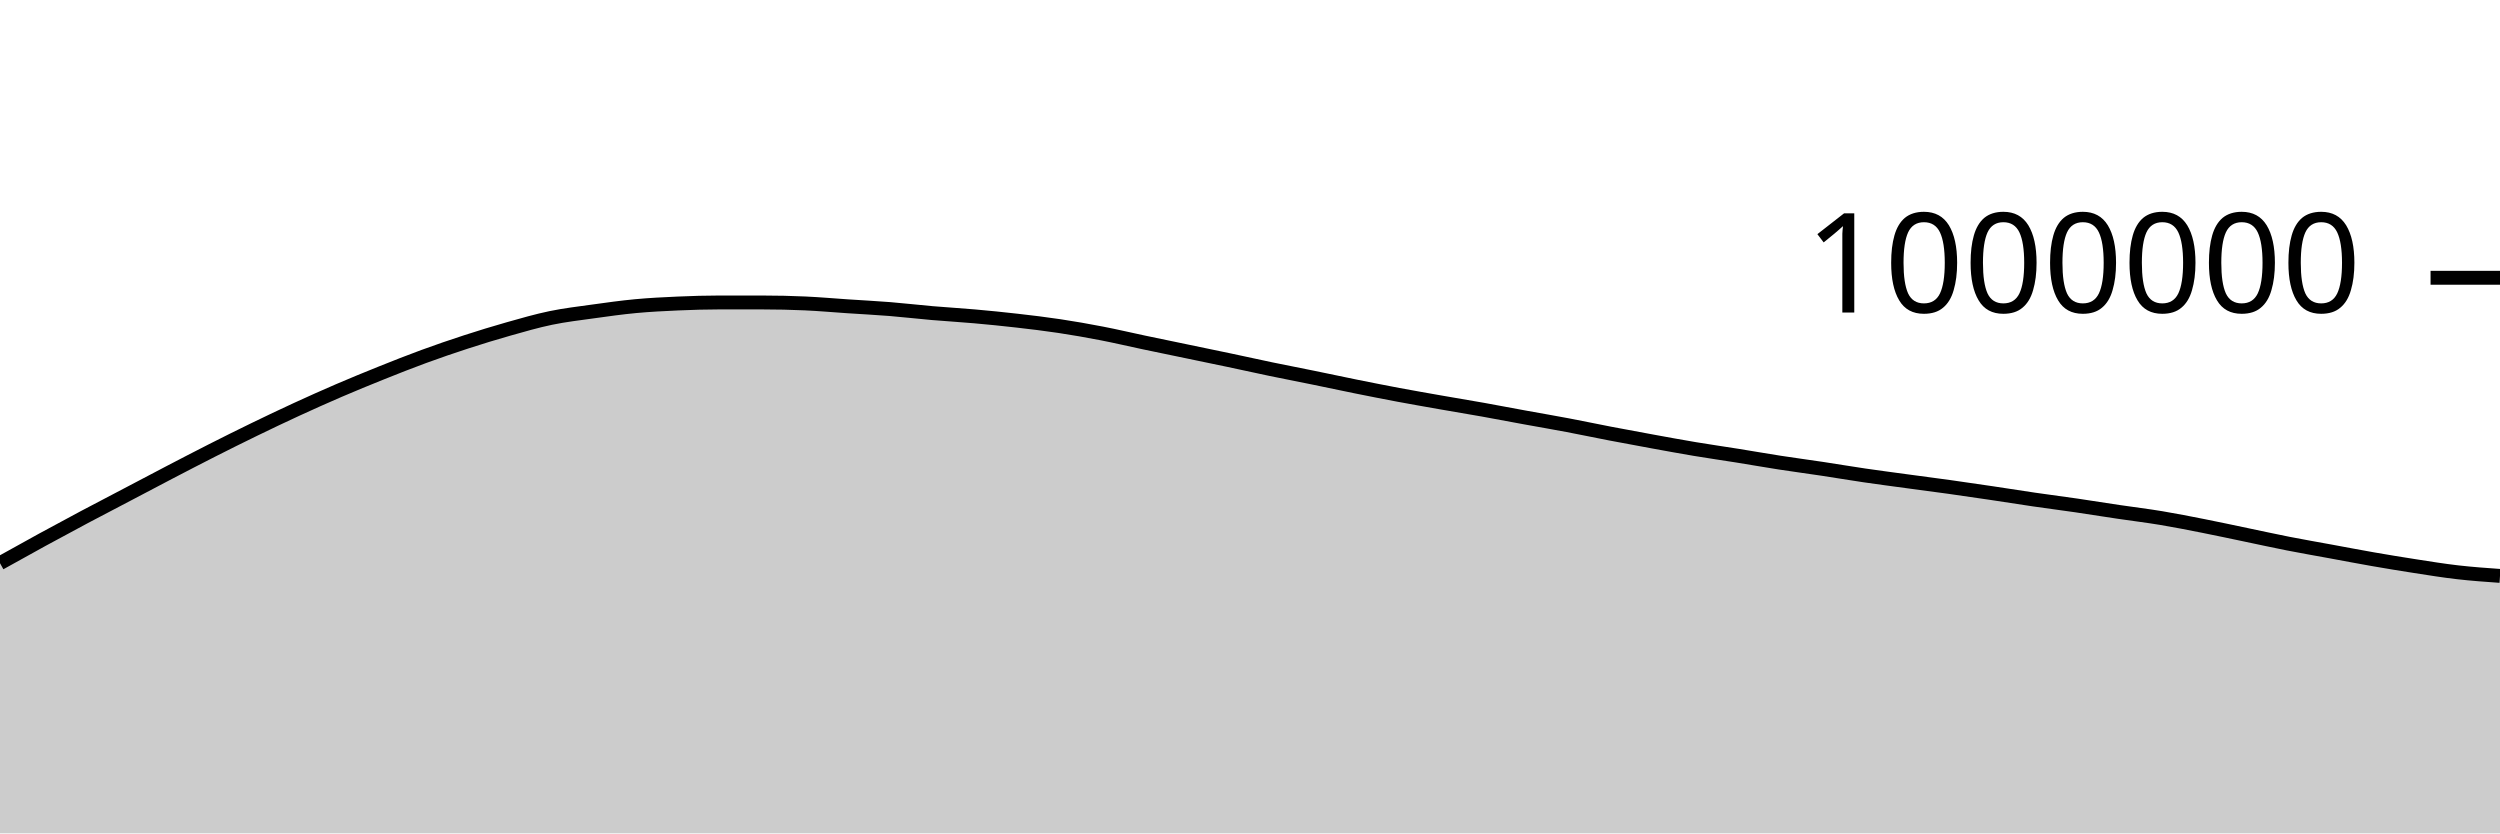
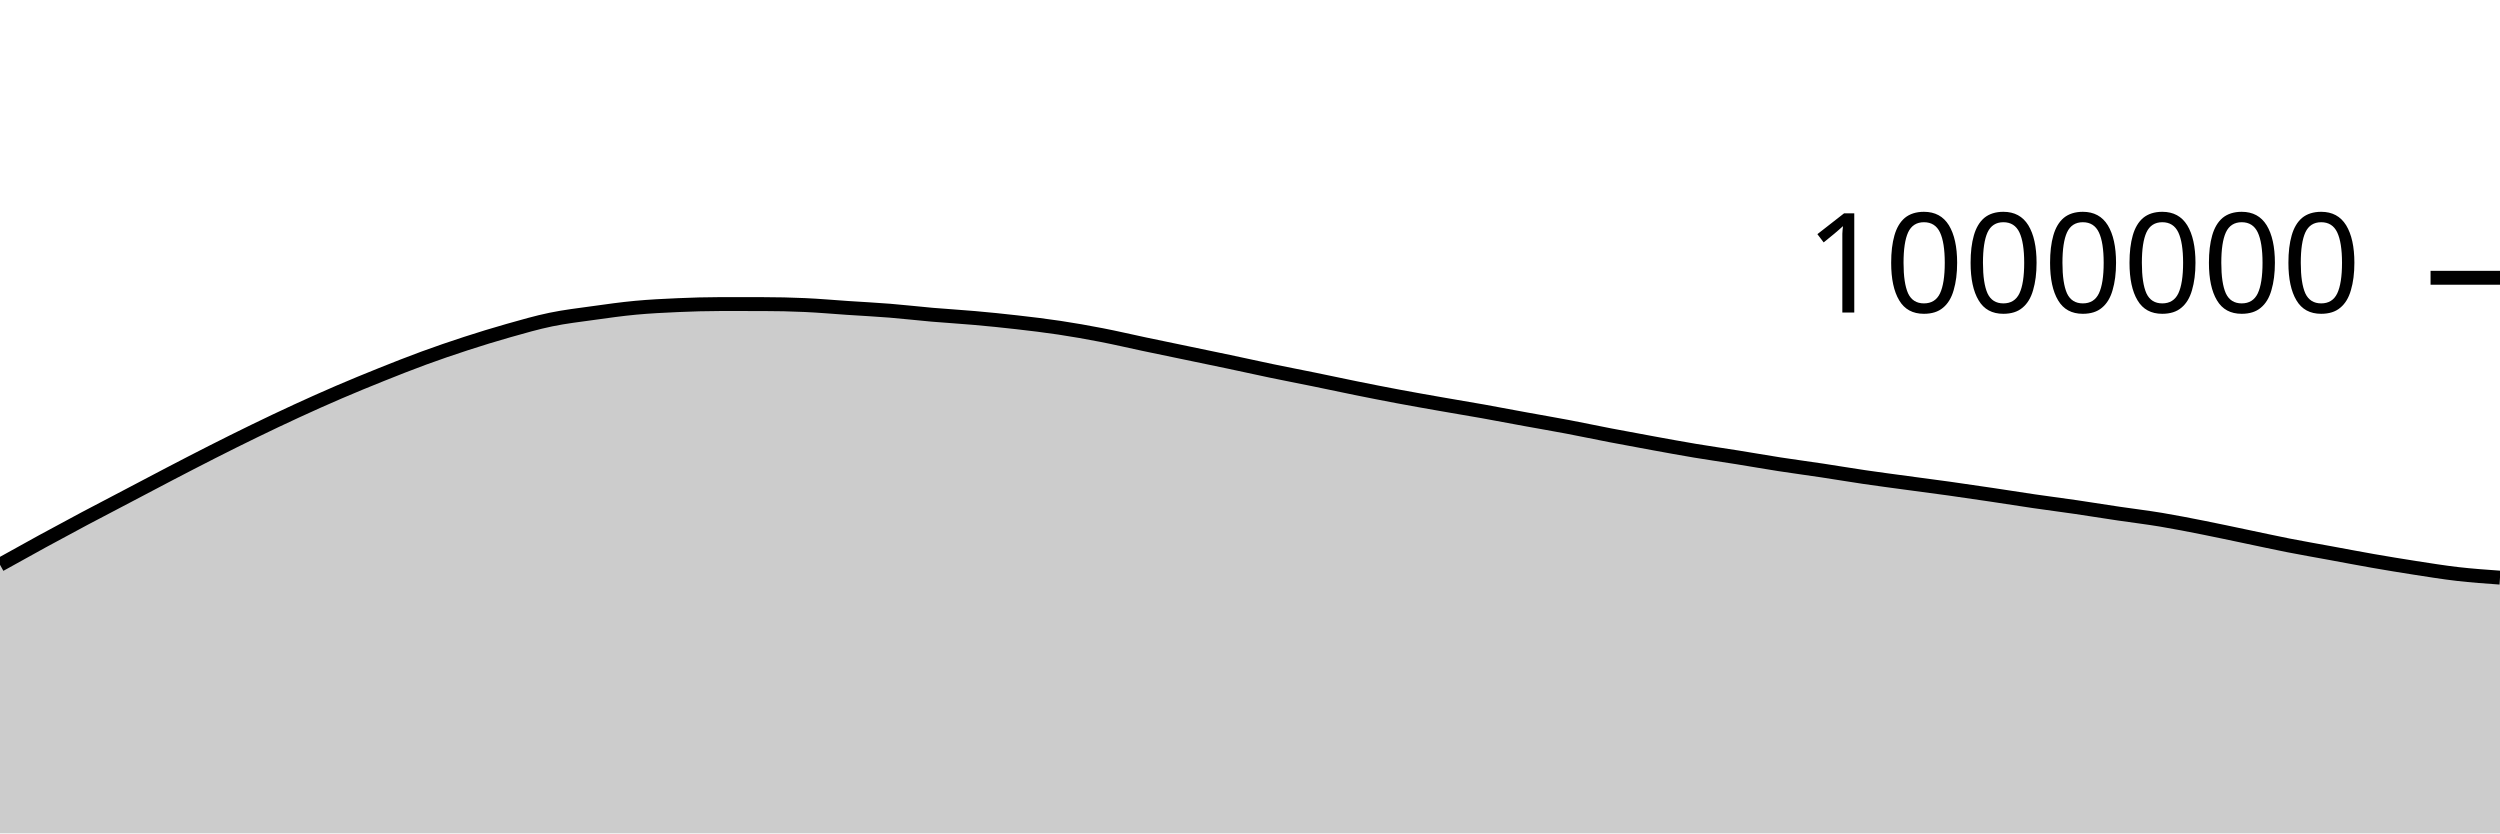
<svg xmlns="http://www.w3.org/2000/svg" viewBox="0 0 180 60">
  <g transform="translate(0,20)">
-     <path class="area" fill="rgba(0, 0, 0, 0.2)" d="M0,20.55C1.017,19.983,2.034,19.416,3.051,18.86C4.068,18.305,5.085,17.757,6.102,17.216C7.119,16.675,8.136,16.149,9.153,15.615C10.169,15.081,11.186,14.541,12.203,14.012C13.22,13.483,14.237,12.954,15.254,12.438C16.271,11.923,17.288,11.415,18.305,10.922C19.322,10.428,20.339,9.943,21.356,9.475C22.373,9.007,23.39,8.552,24.407,8.114C25.424,7.677,26.441,7.26,27.458,6.852C28.475,6.445,29.492,6.041,30.508,5.669C31.525,5.296,32.542,4.948,33.559,4.617C34.576,4.287,35.593,3.974,36.61,3.686C37.627,3.399,38.644,3.103,39.661,2.892C40.678,2.682,41.695,2.564,42.712,2.422C43.729,2.281,44.746,2.137,45.763,2.042C46.78,1.947,47.797,1.897,48.814,1.852C49.831,1.808,50.847,1.776,51.864,1.776C52.881,1.776,53.898,1.777,54.915,1.778C55.932,1.779,56.949,1.801,57.966,1.847C58.983,1.892,60,1.985,61.017,2.052C62.034,2.12,63.051,2.17,64.068,2.252C65.085,2.334,66.102,2.456,67.119,2.543C68.136,2.631,69.153,2.687,70.169,2.778C71.186,2.868,72.203,2.97,73.22,3.086C74.237,3.203,75.254,3.323,76.271,3.477C77.288,3.63,78.305,3.809,79.322,4.006C80.339,4.203,81.356,4.444,82.373,4.659C83.39,4.873,84.407,5.082,85.424,5.293C86.441,5.505,87.458,5.713,88.475,5.928C89.492,6.143,90.508,6.371,91.525,6.582C92.542,6.793,93.559,6.988,94.576,7.196C95.593,7.404,96.61,7.624,97.627,7.829C98.644,8.034,99.661,8.236,100.678,8.427C101.695,8.617,102.712,8.794,103.729,8.973C104.746,9.152,105.763,9.317,106.78,9.499C107.797,9.681,108.814,9.877,109.831,10.063C110.847,10.249,111.864,10.421,112.881,10.614C113.898,10.806,114.915,11.023,115.932,11.218C116.949,11.414,117.966,11.601,118.983,11.786C120,11.972,121.017,12.16,122.034,12.33C123.051,12.501,124.068,12.644,125.085,12.807C126.102,12.97,127.119,13.15,128.136,13.308C129.153,13.465,130.169,13.599,131.186,13.752C132.203,13.906,133.22,14.079,134.237,14.228C135.254,14.377,136.271,14.51,137.288,14.648C138.305,14.786,139.322,14.916,140.339,15.058C141.356,15.2,142.373,15.35,143.39,15.501C144.407,15.653,145.424,15.816,146.441,15.965C147.458,16.113,148.475,16.243,149.492,16.391C150.508,16.54,151.525,16.705,152.542,16.856C153.559,17.008,154.576,17.129,155.593,17.298C156.61,17.467,157.627,17.669,158.644,17.87C159.661,18.071,160.678,18.291,161.695,18.503C162.712,18.715,163.729,18.94,164.746,19.14C165.763,19.34,166.78,19.515,167.797,19.702C168.814,19.889,169.831,20.085,170.847,20.262C171.864,20.439,172.881,20.607,173.898,20.764C174.915,20.922,175.932,21.088,176.949,21.204C177.966,21.321,178.983,21.393,180,21.465L180,40C178.983,40,177.966,40,176.949,40C175.932,40,174.915,40,173.898,40C172.881,40,171.864,40,170.847,40C169.831,40,168.814,40,167.797,40C166.78,40,165.763,40,164.746,40C163.729,40,162.712,40,161.695,40C160.678,40,159.661,40,158.644,40C157.627,40,156.61,40,155.593,40C154.576,40,153.559,40,152.542,40C151.525,40,150.508,40,149.492,40C148.475,40,147.458,40,146.441,40C145.424,40,144.407,40,143.39,40C142.373,40,141.356,40,140.339,40C139.322,40,138.305,40,137.288,40C136.271,40,135.254,40,134.237,40C133.22,40,132.203,40,131.186,40C130.169,40,129.153,40,128.136,40C127.119,40,126.102,40,125.085,40C124.068,40,123.051,40,122.034,40C121.017,40,120,40,118.983,40C117.966,40,116.949,40,115.932,40C114.915,40,113.898,40,112.881,40C111.864,40,110.847,40,109.831,40C108.814,40,107.797,40,106.78,40C105.763,40,104.746,40,103.729,40C102.712,40,101.695,40,100.678,40C99.661,40,98.644,40,97.627,40C96.61,40,95.593,40,94.576,40C93.559,40,92.542,40,91.525,40C90.508,40,89.492,40,88.475,40C87.458,40,86.441,40,85.424,40C84.407,40,83.39,40,82.373,40C81.356,40,80.339,40,79.322,40C78.305,40,77.288,40,76.271,40C75.254,40,74.237,40,73.22,40C72.203,40,71.186,40,70.169,40C69.153,40,68.136,40,67.119,40C66.102,40,65.085,40,64.068,40C63.051,40,62.034,40,61.017,40C60,40,58.983,40,57.966,40C56.949,40,55.932,40,54.915,40C53.898,40,52.881,40,51.864,40C50.847,40,49.831,40,48.814,40C47.797,40,46.78,40,45.763,40C44.746,40,43.729,40,42.712,40C41.695,40,40.678,40,39.661,40C38.644,40,37.627,40,36.61,40C35.593,40,34.576,40,33.559,40C32.542,40,31.525,40,30.508,40C29.492,40,28.475,40,27.458,40C26.441,40,25.424,40,24.407,40C23.39,40,22.373,40,21.356,40C20.339,40,19.322,40,18.305,40C17.288,40,16.271,40,15.254,40C14.237,40,13.22,40,12.203,40C11.186,40,10.169,40,9.153,40C8.136,40,7.119,40,6.102,40C5.085,40,4.068,40,3.051,40C2.034,40,1.017,40,0,40Z" />
-     <path class="line" stroke="black" fill="none" d="M0,20.55C1.017,19.983,2.034,19.416,3.051,18.86C4.068,18.305,5.085,17.757,6.102,17.216C7.119,16.675,8.136,16.149,9.153,15.615C10.169,15.081,11.186,14.541,12.203,14.012C13.22,13.483,14.237,12.954,15.254,12.438C16.271,11.923,17.288,11.415,18.305,10.922C19.322,10.428,20.339,9.943,21.356,9.475C22.373,9.007,23.39,8.552,24.407,8.114C25.424,7.677,26.441,7.26,27.458,6.852C28.475,6.445,29.492,6.041,30.508,5.669C31.525,5.296,32.542,4.948,33.559,4.617C34.576,4.287,35.593,3.974,36.61,3.686C37.627,3.399,38.644,3.103,39.661,2.892C40.678,2.682,41.695,2.564,42.712,2.422C43.729,2.281,44.746,2.137,45.763,2.042C46.78,1.947,47.797,1.897,48.814,1.852C49.831,1.808,50.847,1.776,51.864,1.776C52.881,1.776,53.898,1.777,54.915,1.778C55.932,1.779,56.949,1.801,57.966,1.847C58.983,1.892,60,1.985,61.017,2.052C62.034,2.12,63.051,2.17,64.068,2.252C65.085,2.334,66.102,2.456,67.119,2.543C68.136,2.631,69.153,2.687,70.169,2.778C71.186,2.868,72.203,2.97,73.22,3.086C74.237,3.203,75.254,3.323,76.271,3.477C77.288,3.63,78.305,3.809,79.322,4.006C80.339,4.203,81.356,4.444,82.373,4.659C83.39,4.873,84.407,5.082,85.424,5.293C86.441,5.505,87.458,5.713,88.475,5.928C89.492,6.143,90.508,6.371,91.525,6.582C92.542,6.793,93.559,6.988,94.576,7.196C95.593,7.404,96.61,7.624,97.627,7.829C98.644,8.034,99.661,8.236,100.678,8.427C101.695,8.617,102.712,8.794,103.729,8.973C104.746,9.152,105.763,9.317,106.78,9.499C107.797,9.681,108.814,9.877,109.831,10.063C110.847,10.249,111.864,10.421,112.881,10.614C113.898,10.806,114.915,11.023,115.932,11.218C116.949,11.414,117.966,11.601,118.983,11.786C120,11.972,121.017,12.16,122.034,12.33C123.051,12.501,124.068,12.644,125.085,12.807C126.102,12.97,127.119,13.15,128.136,13.308C129.153,13.465,130.169,13.599,131.186,13.752C132.203,13.906,133.22,14.079,134.237,14.228C135.254,14.377,136.271,14.51,137.288,14.648C138.305,14.786,139.322,14.916,140.339,15.058C141.356,15.2,142.373,15.35,143.39,15.501C144.407,15.653,145.424,15.816,146.441,15.965C147.458,16.113,148.475,16.243,149.492,16.391C150.508,16.54,151.525,16.705,152.542,16.856C153.559,17.008,154.576,17.129,155.593,17.298C156.61,17.467,157.627,17.669,158.644,17.87C159.661,18.071,160.678,18.291,161.695,18.503C162.712,18.715,163.729,18.94,164.746,19.14C165.763,19.34,166.78,19.515,167.797,19.702C168.814,19.889,169.831,20.085,170.847,20.262C171.864,20.439,172.881,20.607,173.898,20.764C174.915,20.922,175.932,21.088,176.949,21.204C177.966,21.321,178.983,21.393,180,21.465" />
+     <path class="area" fill="rgba(0, 0, 0, 0.2)" d="M0,20.664C1.017,20.097,2.034,19.53,3.051,18.975C4.068,18.419,5.085,17.872,6.102,17.331C7.119,16.79,8.136,16.264,9.153,15.73C10.169,15.196,11.186,14.656,12.203,14.127C13.22,13.598,14.237,13.069,15.254,12.554C16.271,12.039,17.288,11.531,18.305,11.037C19.322,10.543,20.339,10.059,21.356,9.591C22.373,9.123,23.39,8.667,24.407,8.23C25.424,7.793,26.441,7.376,27.458,6.968C28.475,6.561,29.492,6.157,30.508,5.785C31.525,5.412,32.542,5.064,33.559,4.733C34.576,4.403,35.593,4.09,36.61,3.802C37.627,3.515,38.644,3.219,39.661,3.009C40.678,2.798,41.695,2.681,42.712,2.539C43.729,2.397,44.746,2.253,45.763,2.158C46.78,2.064,47.797,2.013,48.814,1.969C49.831,1.925,50.847,1.893,51.864,1.893C52.881,1.893,53.898,1.894,54.915,1.895C55.932,1.896,56.949,1.918,57.966,1.964C58.983,2.01,60,2.102,61.017,2.17C62.034,2.238,63.051,2.288,64.068,2.37C65.085,2.451,66.102,2.573,67.119,2.661C68.136,2.749,69.153,2.805,70.169,2.896C71.186,2.986,72.203,3.088,73.22,3.205C74.237,3.321,75.254,3.442,76.271,3.595C77.288,3.748,78.305,3.927,79.322,4.125C80.339,4.322,81.356,4.563,82.373,4.777C83.39,4.992,84.407,5.2,85.424,5.412C86.441,5.624,87.458,5.832,88.475,6.047C89.492,6.262,90.508,6.49,91.525,6.701C92.542,6.913,93.559,7.107,94.576,7.315C95.593,7.523,96.61,7.743,97.627,7.949C98.644,8.154,99.661,8.356,100.678,8.546C101.695,8.737,102.712,8.914,103.729,9.093C104.746,9.271,105.763,9.437,106.78,9.619C107.797,9.801,108.814,9.997,109.831,10.183C110.847,10.369,111.864,10.542,112.881,10.734C113.898,10.927,114.915,11.143,115.932,11.339C116.949,11.534,117.966,11.721,118.983,11.907C120,12.092,121.017,12.281,122.034,12.451C123.051,12.621,124.068,12.765,125.085,12.928C126.102,13.091,127.119,13.271,128.136,13.429C129.153,13.586,130.169,13.72,131.186,13.873C132.203,14.027,133.22,14.2,134.237,14.349C135.254,14.499,136.271,14.631,137.288,14.769C138.305,14.908,139.322,15.037,140.339,15.179C141.356,15.322,142.373,15.472,143.39,15.623C144.407,15.774,145.424,15.938,146.441,16.087C147.458,16.235,148.475,16.365,149.492,16.513C150.508,16.662,151.525,16.828,152.542,16.979C153.559,17.13,154.576,17.251,155.593,17.42C156.61,17.589,157.627,17.791,158.644,17.992C159.661,18.193,160.678,18.414,161.695,18.626C162.712,18.837,163.729,19.063,164.746,19.263C165.763,19.463,166.78,19.638,167.797,19.825C168.814,20.012,169.831,20.208,170.847,20.385C171.864,20.562,172.881,20.731,173.898,20.888C174.915,21.045,175.932,21.211,176.949,21.328C177.966,21.445,178.983,21.517,180,21.589L180,40C178.983,40,177.966,40,176.949,40C175.932,40,174.915,40,173.898,40C172.881,40,171.864,40,170.847,40C169.831,40,168.814,40,167.797,40C166.78,40,165.763,40,164.746,40C163.729,40,162.712,40,161.695,40C160.678,40,159.661,40,158.644,40C157.627,40,156.61,40,155.593,40C154.576,40,153.559,40,152.542,40C151.525,40,150.508,40,149.492,40C148.475,40,147.458,40,146.441,40C145.424,40,144.407,40,143.39,40C142.373,40,141.356,40,140.339,40C139.322,40,138.305,40,137.288,40C136.271,40,135.254,40,134.237,40C133.22,40,132.203,40,131.186,40C130.169,40,129.153,40,128.136,40C127.119,40,126.102,40,125.085,40C124.068,40,123.051,40,122.034,40C121.017,40,120,40,118.983,40C117.966,40,116.949,40,115.932,40C114.915,40,113.898,40,112.881,40C111.864,40,110.847,40,109.831,40C108.814,40,107.797,40,106.78,40C105.763,40,104.746,40,103.729,40C102.712,40,101.695,40,100.678,40C99.661,40,98.644,40,97.627,40C96.61,40,95.593,40,94.576,40C93.559,40,92.542,40,91.525,40C90.508,40,89.492,40,88.475,40C87.458,40,86.441,40,85.424,40C84.407,40,83.39,40,82.373,40C81.356,40,80.339,40,79.322,40C78.305,40,77.288,40,76.271,40C75.254,40,74.237,40,73.22,40C72.203,40,71.186,40,70.169,40C69.153,40,68.136,40,67.119,40C66.102,40,65.085,40,64.068,40C63.051,40,62.034,40,61.017,40C60,40,58.983,40,57.966,40C56.949,40,55.932,40,54.915,40C53.898,40,52.881,40,51.864,40C50.847,40,49.831,40,48.814,40C47.797,40,46.78,40,45.763,40C44.746,40,43.729,40,42.712,40C41.695,40,40.678,40,39.661,40C38.644,40,37.627,40,36.61,40C35.593,40,34.576,40,33.559,40C32.542,40,31.525,40,30.508,40C29.492,40,28.475,40,27.458,40C26.441,40,25.424,40,24.407,40C23.39,40,22.373,40,21.356,40C20.339,40,19.322,40,18.305,40C17.288,40,16.271,40,15.254,40C14.237,40,13.22,40,12.203,40C11.186,40,10.169,40,9.153,40C8.136,40,7.119,40,6.102,40C5.085,40,4.068,40,3.051,40C2.034,40,1.017,40,0,40Z" />
+     <path class="line" stroke="black" fill="none" d="M0,20.664C1.017,20.097,2.034,19.53,3.051,18.975C4.068,18.419,5.085,17.872,6.102,17.331C7.119,16.79,8.136,16.264,9.153,15.73C10.169,15.196,11.186,14.656,12.203,14.127C13.22,13.598,14.237,13.069,15.254,12.554C16.271,12.039,17.288,11.531,18.305,11.037C19.322,10.543,20.339,10.059,21.356,9.591C22.373,9.123,23.39,8.667,24.407,8.23C25.424,7.793,26.441,7.376,27.458,6.968C28.475,6.561,29.492,6.157,30.508,5.785C31.525,5.412,32.542,5.064,33.559,4.733C34.576,4.403,35.593,4.09,36.61,3.802C37.627,3.515,38.644,3.219,39.661,3.009C40.678,2.798,41.695,2.681,42.712,2.539C43.729,2.397,44.746,2.253,45.763,2.158C46.78,2.064,47.797,2.013,48.814,1.969C49.831,1.925,50.847,1.893,51.864,1.893C52.881,1.893,53.898,1.894,54.915,1.895C55.932,1.896,56.949,1.918,57.966,1.964C58.983,2.01,60,2.102,61.017,2.17C62.034,2.238,63.051,2.288,64.068,2.37C65.085,2.451,66.102,2.573,67.119,2.661C68.136,2.749,69.153,2.805,70.169,2.896C71.186,2.986,72.203,3.088,73.22,3.205C74.237,3.321,75.254,3.442,76.271,3.595C77.288,3.748,78.305,3.927,79.322,4.125C80.339,4.322,81.356,4.563,82.373,4.777C83.39,4.992,84.407,5.2,85.424,5.412C86.441,5.624,87.458,5.832,88.475,6.047C89.492,6.262,90.508,6.49,91.525,6.701C92.542,6.913,93.559,7.107,94.576,7.315C95.593,7.523,96.61,7.743,97.627,7.949C98.644,8.154,99.661,8.356,100.678,8.546C101.695,8.737,102.712,8.914,103.729,9.093C104.746,9.271,105.763,9.437,106.78,9.619C107.797,9.801,108.814,9.997,109.831,10.183C110.847,10.369,111.864,10.542,112.881,10.734C113.898,10.927,114.915,11.143,115.932,11.339C116.949,11.534,117.966,11.721,118.983,11.907C120,12.092,121.017,12.281,122.034,12.451C123.051,12.621,124.068,12.765,125.085,12.928C126.102,13.091,127.119,13.271,128.136,13.429C129.153,13.586,130.169,13.72,131.186,13.873C132.203,14.027,133.22,14.2,134.237,14.349C135.254,14.499,136.271,14.631,137.288,14.769C138.305,14.908,139.322,15.037,140.339,15.179C141.356,15.322,142.373,15.472,143.39,15.623C144.407,15.774,145.424,15.938,146.441,16.087C147.458,16.235,148.475,16.365,149.492,16.513C150.508,16.662,151.525,16.828,152.542,16.979C153.559,17.13,154.576,17.251,155.593,17.42C156.61,17.589,157.627,17.791,158.644,17.992C159.661,18.193,160.678,18.414,161.695,18.626C162.712,18.837,163.729,19.063,164.746,19.263C165.763,19.463,166.78,19.638,167.797,19.825C168.814,20.012,169.831,20.208,170.847,20.385C171.864,20.562,172.881,20.731,173.898,20.888C174.915,21.045,175.932,21.211,176.949,21.328C177.966,21.445,178.983,21.517,180,21.589" />
    <path class="axis-ceiling" stroke-width="1" stroke="black" fill="none" d="M175,0L180,0" />
    <text class="axis-ceiling-label" font-family="sans-serif" text-anchor="end" font-size="10px" x="170" y="2.5">1000000</text>
  </g>
</svg>
